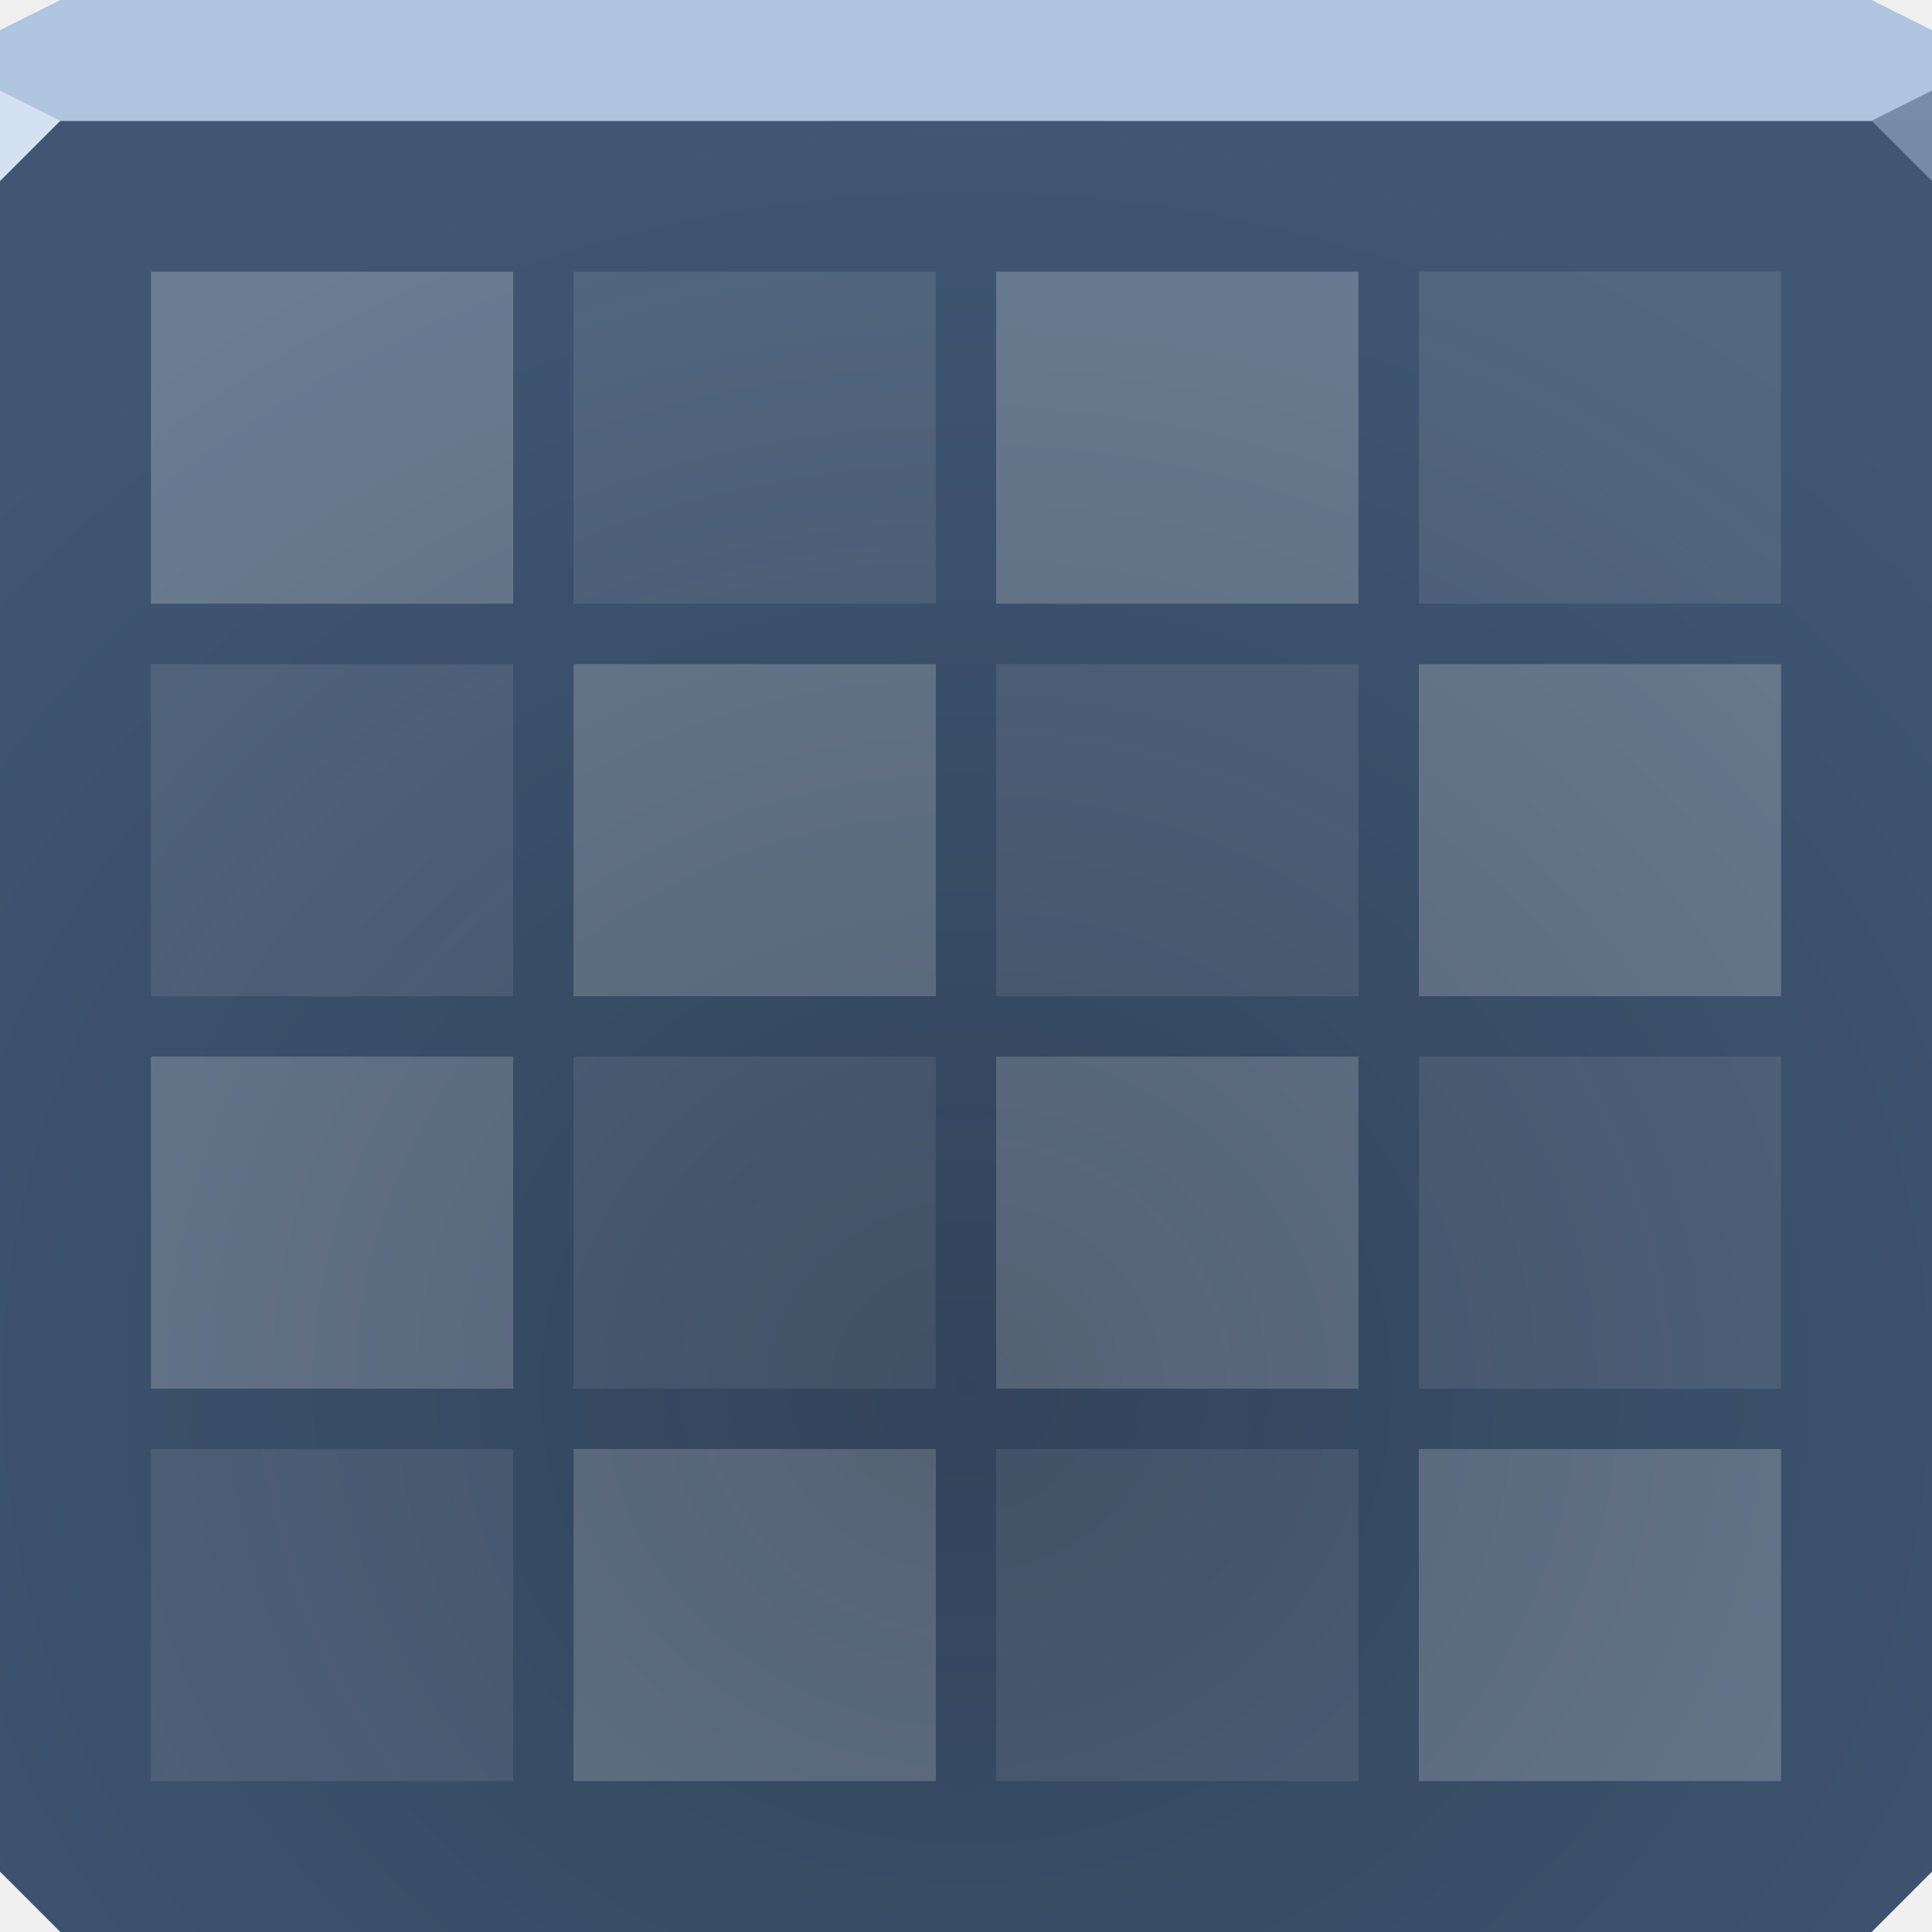
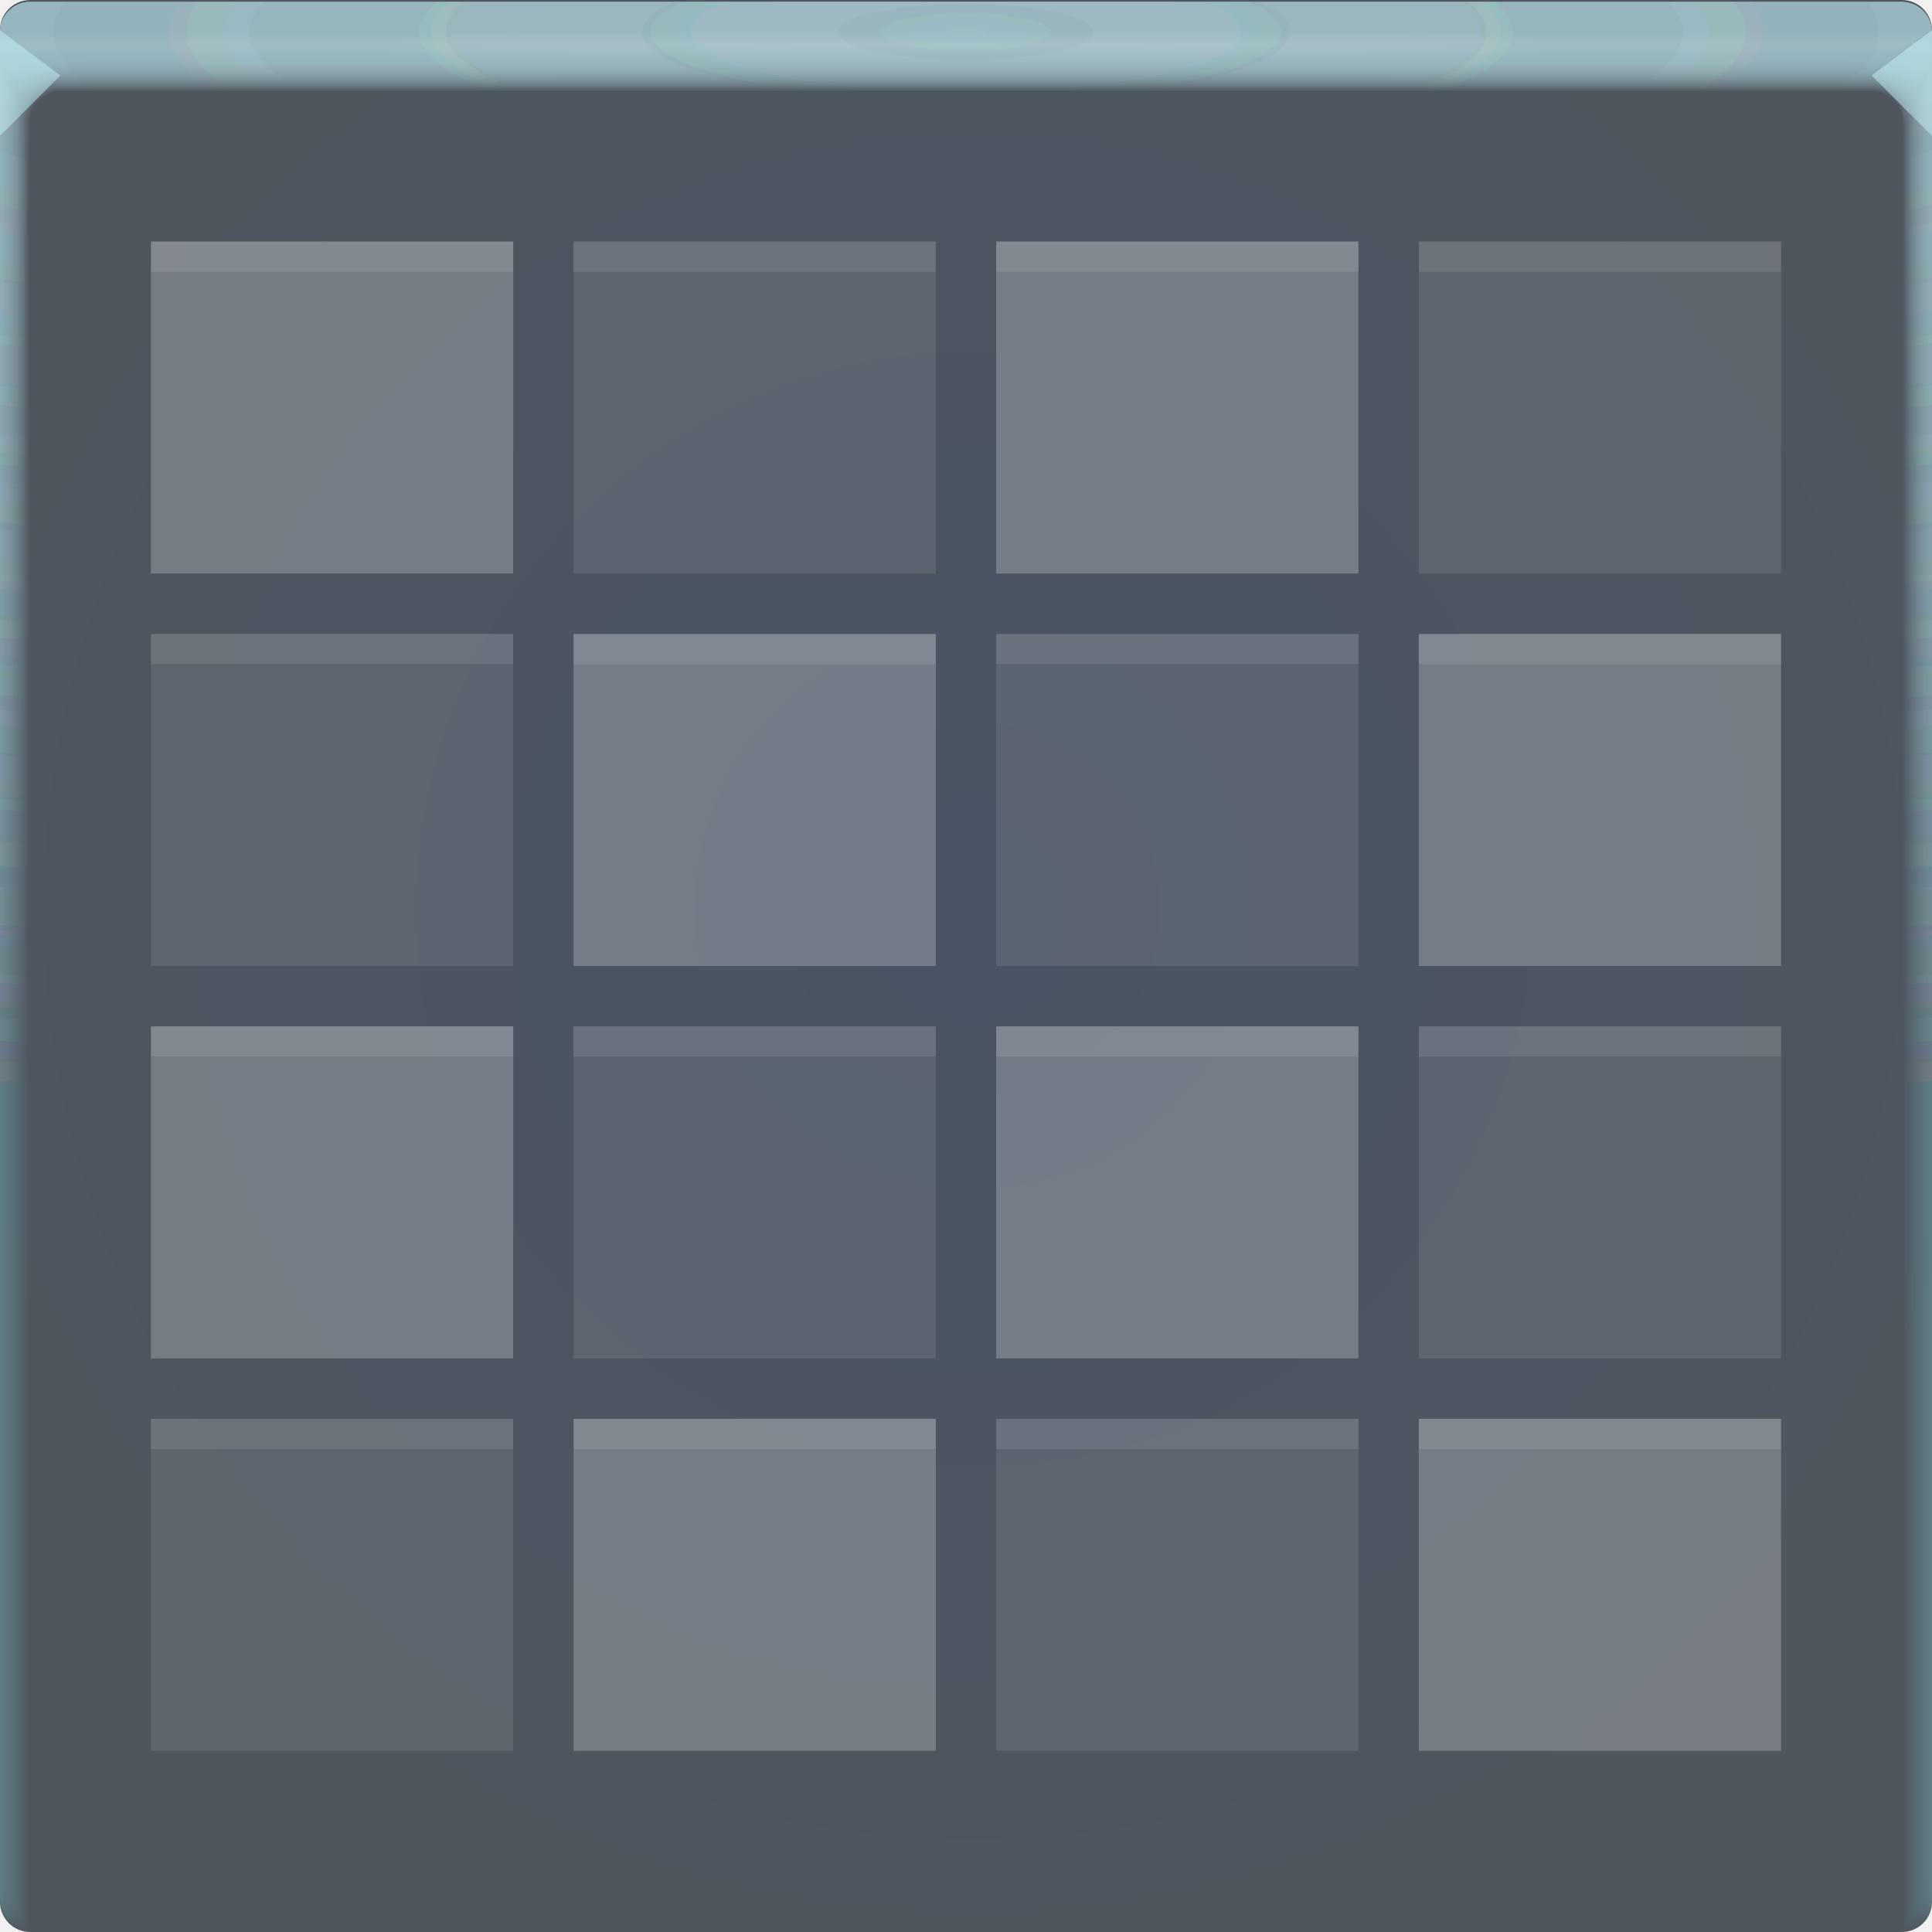
- <svg xmlns="http://www.w3.org/2000/svg" width="64" height="64" version="1.1">
+ <svg xmlns="http://www.w3.org/2000/svg" xmlns:xlink="http://www.w3.org/1999/xlink" width="64" height="64" version="1.1">
  <defs>
-     <radialGradient id="a" cx="32" cy="46.734" r="32" gradientTransform="matrix(1.4154 0 0 1.3269 -13.292 -16.074)" gradientUnits="userSpaceOnUse">
-       <stop stop-color="#0c1116" stop-opacity=".259" offset="0" />
-       <stop stop-color="#0c1116" stop-opacity="0" offset="1" />
+     <radialGradient id="b" cx="31.744" cy="30.855" r="32" gradientTransform="matrix(1.1553,0,0,1.1553,277.45,965.74)" gradientUnits="userSpaceOnUse">
+       <stop stop-color="#495363" offset="0" />
+       <stop stop-color="#4f565e" offset="1" />
+     </radialGradient>
+     <radialGradient id="c" cx="35.574" cy="1.019" r="32" gradientTransform="matrix(0,1.1252,-5.1753,0,37.271,-39.029)" gradientUnits="userSpaceOnUse" xlink:href="#a-7" />
+     <linearGradient id="a-7">
+       <stop stop-color="#a6c7ce" stop-opacity=".13" offset="0" />
+       <stop stop-color="#8eb8c1" stop-opacity=".03" offset="1" />
+     </linearGradient>
+     <radialGradient id="d" cx="35.574" cy="1.036" r="32" gradientTransform="matrix(0,1.1252,-5.1753,0,37.363,-39.029)" gradientUnits="userSpaceOnUse" xlink:href="#a-7" />
+     <radialGradient id="e" cx="35.574" cy="1.055" r="32" gradientTransform="matrix(0,1.1252,-5.1753,0,37.458,-39.029)" gradientUnits="userSpaceOnUse" xlink:href="#a-7" />
+     <radialGradient id="f" cx="35.574" cy="1.071" r="32" gradientTransform="matrix(0,1.1252,-5.1753,0,37.544,-39.029)" gradientUnits="userSpaceOnUse" xlink:href="#a-7" />
+     <radialGradient id="g" cx="35.574" cy="1.091" r="32" gradientTransform="matrix(0,1.1252,-5.1753,0,37.648,-39.029)" gradientUnits="userSpaceOnUse" xlink:href="#a-7" />
+     <radialGradient id="h" cx="35.574" cy="1.113" r="32" gradientTransform="matrix(0,1.1252,-5.1753,0,37.758,-39.029)" gradientUnits="userSpaceOnUse" xlink:href="#a-7" />
+     <radialGradient id="i" cx="35.574" cy="1.135" r="32" gradientTransform="matrix(0,1.1252,-5.1753,0,37.875,-39.029)" gradientUnits="userSpaceOnUse" xlink:href="#a-7" />
+     <radialGradient id="j" cx="35.574" cy="1.159" r="32" gradientTransform="matrix(0,1.1252,-5.1753,0,38,-39.029)" gradientUnits="userSpaceOnUse" xlink:href="#a-7" />
+     <radialGradient id="k" cx="35.574" cy="1.18" r="32" gradientTransform="matrix(0,1.1252,-5.1753,0,38.107,-39.029)" gradientUnits="userSpaceOnUse" xlink:href="#a-7" />
+     <radialGradient id="l" cx="35.574" cy="1.208" r="32" gradientTransform="matrix(0,1.1252,-5.1753,0,38.252,-39.029)" gradientUnits="userSpaceOnUse" xlink:href="#a-7" />
+     <radialGradient id="m" cx="35.574" cy="1.239" r="32" gradientTransform="matrix(0,1.1252,-5.1753,0,38.411,-39.029)" gradientUnits="userSpaceOnUse" xlink:href="#a-7" />
+     <radialGradient id="n" cx="35.574" cy="1.273" r="32" gradientTransform="matrix(0,1.1252,-5.1753,0,38.587,-39.029)" gradientUnits="userSpaceOnUse" xlink:href="#a-7" />
+     <radialGradient id="o" cx="35.574" cy="1.304" r="32" gradientTransform="matrix(0,1.1252,-5.1753,0,38.75,-39.029)" gradientUnits="userSpaceOnUse" xlink:href="#a-7" />
+     <radialGradient id="p" cx="35.574" cy="1.346" r="32" gradientTransform="matrix(0,1.1252,-5.1753,0,38.966,-39.029)" gradientUnits="userSpaceOnUse" xlink:href="#a-7" />
+     <radialGradient id="q" cx="35.574" cy="1.393" r="32" gradientTransform="matrix(0,1.1252,-5.1753,0,39.208,-39.029)" gradientUnits="userSpaceOnUse" xlink:href="#a-7" />
+     <radialGradient id="r" cx="35.574" cy="1.439" r="32" gradientTransform="matrix(0,1.1252,-5.1753,0,39.446,-39.027)" gradientUnits="userSpaceOnUse" xlink:href="#a-7" />
+     <radialGradient id="s" cx="32" cy="15.077" r="32" gradientTransform="matrix(2.0435 0 0 .0149 -33.393 1.217)" gradientUnits="userSpaceOnUse">
+       <stop stop-color="#fff" stop-opacity=".126" offset="0" />
+       <stop stop-color="#fff" stop-opacity=".001" offset="1" />
    </radialGradient>
  </defs>
-   <path d="m0 4v58l2 2h60l2-2v-58h-32z" color="#000000" fill="#405673" />
-   <path d="m2 0-2 1v3h64v-3l-2-1h-60z" color="#000000" fill="#afc4df" />
-   <path d="m0 3v3l2-2z" fill="#d4e1f0" />
-   <path d="m64 6-2-2 2-1z" fill="#778ca8" fill-opacity=".995" />
-   <path d="m5 9v11h12v-11h-12zm28 0v11h12v-11h-12zm-14 13v11h12v-11h-12zm28 0v11h12v-11h-12zm-42 13v11h12v-11h-12zm28 0v11h12v-11h-12zm-14 13v11h12v-11h-12zm28 0v11h12v-11h-12z" color="#000000" fill="#fdffff" fill-opacity=".231" fill-rule="evenodd" />
-   <path d="m19 9v11h12v-11h-12zm28 0v11h12v-11h-12zm-42 13v11h12v-11h-12zm28 0v11h12v-11h-12zm-14 13v11h12v-11h-12zm28 0v11h12v-11h-12zm-42 13v11h12v-11h-12zm28 0v11h12v-11h-12z" color="#000000" fill="#ffffff" fill-opacity=".102" fill-rule="evenodd" />
-   <path d="m0 4v58l2 2h60l2-2v-58h-64z" color="#000000" fill="url(#a)" />
+   <g transform="translate(346.38,-971.27)">
+     <rect transform="scale(-1,1)" x="282.38" y="971.27" width="64" height="64" rx="1" ry="1" fill="url(#b)" paint-order="fill markers stroke" />
+     <path transform="translate(-346.38,971.33)" d="m1 0c-0.554 0-1 0.446-1 1v62-0.224 0.224-62l1.752 1h60.213l2.035-1v62-0.334 0.334-62c0.001-0.553-0.447-1.001-1-1z" fill="url(#c)" />
+     <path transform="translate(-346.38,971.33)" d="m1 0c-0.555-0.001-1.004 0.451-1 1.006v61.98-0.197c0-0.277 4e-3 -0.184 0.01 0.246 0.012 0.016 0.03-0.297 0.052-0.897v-60c0.072-9e-3 0.133-0.013 0.185-0.013 0.29-0.016 0.357-0.032 0.774-0.044 0.246-0.011 0.496-0.019 0.747-0.019 19.183 2e-3 39.392 0 60.2 0 0.346 0 0.689 0.012 1.023 0.03 0.268 0.01 0.389 0.02 0.52 0.033 0.106 0 0.22 0.01 0.427 0.028v59.744c0.027 0.754 0.05 1.148 0.059 1.123l3e-3 -0.334v0.286-60.762c0-0.143 0-1.22-2e-3 -1.224-0.005-0.552-0.46-0.995-1.012-0.986h-61.986" fill="url(#d)" />
+     <path transform="translate(-346.38,971.33)" d="m1 0c-0.555-0.001-1.004 0.451-1 1.006v61.966-0.169c0-0.245 8e-3 -0.145 0.021 0.266 0.022 0.034 0.06-0.247 0.104-0.807v-59.988c0.056-0.015 0.115-0.023 0.173-0.025 0.27-0.031 0.341-0.064 0.743-0.088 0.242-0.022 0.492-0.037 0.742-0.037 19.217 2e-3 39.34 0 60.187 0 0.347 0 0.69 0.024 1.013 0.06 0.256 0.02 0.372 0.042 0.494 0.065 0.1 0 0.206 0.02 0.398 0.057v59.731c0.055 0.703 0.102 1.052 0.119 1.003 4e-3 -0.154 6e-3 -0.265 6e-3 -0.333v0.237-60.748c0-0.139 0-1.215-3e-3 -1.224-0.011-0.468-0.347-0.864-0.807-0.952-0.071-0.014-0.144-0.021-0.217-0.02h-61.973" fill="url(#e)" />
+     <path transform="translate(-346.38,971.33)" d="m1 0c-0.555-0.001-1.004 0.45-1 1.005v61.953-0.14c0-0.213 0.012-0.107 0.031 0.287 0.034 0.05 0.091-0.198 0.156-0.718v-59.974c0.051-0.022 0.105-0.035 0.16-0.037 0.252-0.048 0.327-0.097 0.715-0.132 0.238-0.034 0.487-0.056 0.737-0.056 19.25 2e-3 39.286 0 60.173 0 0.348 0 0.688 0.036 1.001 0.09 0.244 0.029 0.356 0.062 0.47 0.098 0.091 0 0.19 0.03 0.37 0.085v59.718c0.082 0.653 0.151 0.957 0.176 0.884 7e-3 -0.152 0.01-0.262 0.01-0.333v0.188-60.734c0-0.135 0-1.21-4e-3 -1.224-0.017-0.467-0.359-0.859-0.819-0.94-0.072-0.014-0.144-0.02-0.217-0.018h-61.96" fill="url(#f)" />
+     <path transform="translate(-346.38,971.33)" d="m1 0c-0.555-0.001-1.004 0.45-1 1.005v61.939-0.113c0-0.18 0.015-0.068 0.042 0.308 0.045 0.067 0.121-0.149 0.208-0.629v-59.96c0.044-0.029 0.095-0.046 0.148-0.05 0.232-0.063 0.311-0.128 0.684-0.176 0.234-0.044 0.483-0.074 0.732-0.074 19.284 2e-3 39.234 0 60.16 0 0.35 0 0.689 0.048 0.991 0.12 0.232 0.039 0.34 0.083 0.444 0.13 0.085 0 0.176 0.04 0.341 0.114v59.704c0.11 0.603 0.203 0.862 0.236 0.764 8e-3 -0.11 0.013-0.222 0.014-0.333v0.14-60.721c0-0.13-2e-3 -1.206-6e-3 -1.224-0.024-0.466-0.37-0.852-0.83-0.927-0.073-0.013-0.146-0.019-0.22-0.017h-61.944" fill="url(#g)" />
+     <path transform="translate(-346.38,971.33)" d="m1 0c-0.554-0.001-1.003 0.45-1 1.004v61.926-0.084c0-0.148 0.02-0.029 0.052 0.328 0.056 0.084 0.152-0.099 0.26-0.539v-59.949c0.053-0.04 0.097-0.061 0.136-0.061 0.212-0.08 0.297-0.16 0.655-0.22 0.23-0.056 0.477-0.093 0.727-0.093 19.317 2e-3 39.18 0 60.147 0 0.35 0 0.688 0.06 0.98 0.151 0.22 0.047 0.322 0.102 0.418 0.162 0.078 0 0.162 0.049 0.313 0.142v59.69c0.137 0.553 0.253 0.767 0.295 0.645 0.01-0.11 0.015-0.221 0.017-0.332v0.09-60.705c0-0.126-2e-3 -1.202-7e-3 -1.224-0.031-0.465-0.382-0.846-0.843-0.914-0.072-0.013-0.145-0.019-0.218-0.017h-61.932" fill="url(#h)" />
+     <path transform="translate(-346.38,971.33)" d="m1 0c-0.554-0.001-1.003 0.45-1 1.004v61.912-0.056c0-0.117 0.023 0.01 0.063 0.349 0.067 0.1 0.182-0.05 0.312-0.45v-59.935c0.048-0.049 0.088-0.074 0.123-0.074 0.193-0.095 0.282-0.192 0.626-0.264 0.225-0.067 0.472-0.11 0.721-0.11h60.133c0.352 0 0.688 0.071 0.97 0.18 0.144 0.033 0.279 0.1 0.393 0.194 0.07 0 0.147 0.059 0.284 0.17v59.68c0.164 0.502 0.304 0.671 0.354 0.524 0.014-0.14 0.02-0.25 0.02-0.331v0.042-60.695c0-0.121-2e-3 -1.197-9e-3 -1.224-0.037-0.464-0.393-0.84-0.854-0.902-0.072-0.012-0.145-0.016-0.218-0.014h-61.918" fill="url(#i)" />
+     <path transform="translate(-346.38,971.33)" d="m1 0c-0.554-0.001-1.003 0.45-1 1.004v61.898-0.029c0-0.084 0.027 0.049 0.073 0.37 0.079 0.117 0.212 0 0.365-0.36v-59.923c0.043-0.057 0.079-0.086 0.11-0.086 0.174-0.112 0.267-0.225 0.596-0.309 0.23-0.083 0.472-0.126 0.717-0.129 19.385 2e-3 39.075 0 60.12 0 0.353 0 0.687 0.084 0.958 0.211 0.141 0.041 0.268 0.119 0.368 0.227 0.063 0 0.132 0.068 0.256 0.199v59.665c0.192 0.452 0.354 0.576 0.413 0.404 0.014-0.11 0.022-0.22 0.024-0.33v-61.687c0-0.117-4e-3 -0.193-0.01-0.224-0.044-0.464-0.405-0.835-0.868-0.89-0.072-0.01-0.144-0.014-0.217-0.011h-61.905" fill="url(#j)" />
+     <path transform="translate(-346.38,971.33)" d="m1 0c-0.554-0.001-1.003 0.449-1 1.003v61.885c0-0.052 0.03 0.087 0.084 0.39 0.09 0.135 0.242 0.05 0.416-0.27v-59.911c0.038-0.063 0.07-0.097 0.099-0.097 0.154-0.127 0.251-0.257 0.566-0.352 0.217-0.089 0.463-0.148 0.711-0.148 19.418 2e-3 39.022 0 60.107 0 0.355 0 0.687 0.096 0.947 0.242 0.138 0.05 0.257 0.14 0.343 0.258 0.056 0 0.118 0.079 0.227 0.227v59.651c0.22 0.402 0.406 0.482 0.473 0.285 0.018-0.132 0.027-0.243 0.027-0.33v-61.721c0-0.113-4e-3 -0.188-0.012-0.224-0.05-0.463-0.416-0.828-0.879-0.877-0.072-0.01-0.145-0.014-0.218-0.011h-61.89" fill="url(#k)" />
+     <path transform="translate(-346.38,971.33)" d="m1 0c-0.554-0.001-1.003 0.449-1 1.003v61.899c0-0.02 0.035 0.126 0.094 0.41 0.101 0.152 0.273 0.1 0.468-0.18v-59.897c0.034-0.073 0.062-0.11 0.087-0.11 0.135-0.143 0.236-0.29 0.536-0.397 0.213-0.1 0.459-0.166 0.707-0.166 19.452 2e-3 38.969 0 60.093 0 0.356 0 0.687 0.108 0.936 0.272 0.134 0.06 0.246 0.162 0.317 0.29 0.05 0 0.103 0.089 0.2 0.256v59.64c0.246 0.352 0.455 0.386 0.531 0.165 0.02-0.128 0.03-0.239 0.03-0.33v-61.755c0-0.108-4e-3 -0.184-0.013-0.224-0.057-0.462-0.428-0.821-0.891-0.864-0.072-0.009-0.145-0.012-0.218-0.01h-61.877" fill="url(#l)" />
+     <path transform="translate(-346.38,971.33)" d="m1 0c-0.554-0.001-1.002 0.448-1 1.002v61.913c0 0.013 0.039 0.165 0.105 0.432 0.112 0.168 0.303 0.148 0.52-0.092v-59.882c0.029-0.081 0.053-0.123 0.074-0.123 0.116-0.159 0.222-0.321 0.507-0.44 0.215-0.117 0.456-0.181 0.701-0.185 19.486 2e-3 38.916 0 60.08 0 0.357 0 0.687 0.12 0.925 0.302 0.131 0.072 0.234 0.185 0.292 0.323 0.043 0 0.089 0.098 0.171 0.284v59.626c0.275 0.302 0.507 0.29 0.591 0.046 0.022-0.125 0.034-0.236 0.034-0.33v-61.791c0-0.104-5e-3 -0.18-0.016-0.224-0.063-0.461-0.439-0.815-0.903-0.852-0.072-0.008-0.145-0.011-0.218-8e-3h-61.863" fill="url(#m)" />
+     <path transform="translate(-346.38,971.33)" d="m1 0c-0.554-0.001-1.002 0.448-1 1.002v61.928c0 0.045 0.042 0.203 0.115 0.453 0.123 0.184 0.333 0.197 0.572-3e-3v-59.87c0.024-0.089 0.045-0.135 0.062-0.135 0.097-0.174 0.207-0.353 0.478-0.484 0.204-0.122 0.448-0.203 0.696-0.203 19.519 2e-3 38.863 0 60.067 0 0.335-0.002 0.659 0.116 0.914 0.332 0.15 0.103 0.224 0.225 0.267 0.355 0.035 0 0.073 0.108 0.142 0.313v59.612c0.302 0.251 0.557 0.196 0.65-0.074 0.023-0.109 0.035-0.219 0.037-0.33v-61.825c0-0.1-6e-3 -0.175-0.017-0.224-0.07-0.46-0.45-0.81-0.915-0.84-0.072-0.007-0.145-0.009-0.218-7e-3h-61.85" fill="url(#n)" />
+     <path transform="translate(-346.38,971.33)" d="m1 0c-0.554-0.001-1.002 0.448-1 1.002v61.942c0 0.077 0.046 0.242 0.126 0.473 0.134 0.201 0.363 0.246 0.624 0.086v-59.856c0.02-0.097 0.035-0.147 0.05-0.147 0.08-0.225 0.239-0.413 0.447-0.529 0.2-0.133 0.444-0.221 0.691-0.221 19.553 2e-3 38.811 0 60.053 0 0.36 0 0.686 0.144 0.903 0.362 0.123 0.098 0.208 0.235 0.242 0.388 0.028 0 0.059 0.118 0.114 0.341v59.598c0.33 0.2 0.608 0.1 0.709-0.194 0.026-0.117 0.04-0.228 0.04-0.329v-61.86c0-0.095-6e-3 -0.17-0.018-0.224-0.076-0.459-0.462-0.803-0.927-0.827-0.073-0.006-0.145-0.007-0.218-5e-3h-61.836" fill="url(#o)" />
+     <path transform="translate(-346.38,971.33)" d="m1 0c-0.553-0.001-1.002 0.448-1 1.001v61.956c0 0.11 0.05 0.281 0.136 0.494 0.146 0.218 0.394 0.296 0.677 0.176v-59.843c0.014-0.105 0.026-0.16 0.036-0.16 0.062-0.237 0.212-0.441 0.419-0.572 0.196-0.144 0.439-0.24 0.686-0.24 19.586 2e-3 38.758 0 60.04 0 0.36 0 0.685 0.156 0.892 0.392 0.117 0.112 0.193 0.26 0.216 0.42 0.021 0 0.044 0.128 0.086 0.37v59.585c0.356 0.15 0.658 5e-3 0.768-0.314 0.029-0.114 0.044-0.224 0.044-0.328v-61.895c0-0.09-7e-3 -0.166-0.02-0.224-0.083-0.458-0.474-0.797-0.94-0.814-0.072-0.005-0.145-0.006-0.217-5e-3h-61.823" fill="url(#p)" />
+     <path transform="translate(-346.38,971.33)" d="m1 0c-0.553-0.001-1.001 0.447-1 1v61.972c0 0.142 0.054 0.32 0.147 0.515 0.156 0.241 0.453 0.35 0.728 0.265v-59.83c0.01-0.114 0.018-0.172 0.025-0.172 0.044-0.248 0.184-0.47 0.389-0.617 0.192-0.155 0.434-0.258 0.68-0.258 19.62 2e-3 38.705 0 60.027 0 0.362 0 0.686 0.168 0.882 0.422 0.11 0.127 0.176 0.286 0.19 0.453 0.015 0 0.03 0.137 0.057 0.398v59.572c0.385 0.1 0.71-0.09 0.828-0.434 0.03-0.11 0.047-0.22 0.047-0.328v-61.93c0-0.086-7e-3 -0.161-0.021-0.224-0.09-0.457-0.485-0.791-0.951-0.802-0.073-0.003-0.146-0.004-0.219-2e-3h-61.809" fill="url(#q)" />
+     <path transform="translate(-346.38,971.33)" d="m1 2e-3c-0.553-0.001-1.001 0.447-1 1v61.986c0 0.174 0.058 0.358 0.157 0.535 0.17 0.259 0.473 0.397 0.78 0.355v-59.816c5e-3 -0.122 0.01-0.185 0.013-0.185 0.028-0.259 0.158-0.496 0.36-0.66 0.187-0.166 0.429-0.277 0.675-0.277 19.653 2e-3 38.652 0 60.013 0 0.363 0 0.685 0.18 0.87 0.452 0.102 0.141 0.16 0.31 0.166 0.485 7e-3 0 0.015 0.147 0.028 0.427v59.558c0.412 0.05 0.76-0.186 0.887-0.553 0.033-0.106 0.05-0.217 0.05-0.328v-61.965c0.01-0.553-0.432-1.008-0.985-1.014-0.073-0.001-0.147-0.001-0.22 0h-61.794" fill="url(#r)" />
+     <path transform="translate(-346.38,971.33)" d="m1 2e-3c-0.553-0.001-1.001 0.447-1 1v2h64v-1.998c0.001-0.553-0.447-1.001-1-1h-62z" fill="url(#s)" />
+     <path d="m-346.38 972.27v3.5l2-2zm64 3.5-2-2 2-1.5z" fill="#ccfbff" fill-opacity=".45" />
+   </g>
+   <path d="m5 8v11h12v-11zm28 0v11h12v-11zm-14 13v11h12v-11zm28 0v11h12v-11zm-42 13v11h12v-11zm28 0v11h12v-11zm-14 13v11h12v-11zm28 0v11h12v-11z" color="#000000" fill="#fdffff" fill-opacity=".232" fill-rule="evenodd" />
+   <path d="m19 8v11h12v-11zm28 0v11h12v-11zm-42 13v11h12v-11zm28 0v11h12v-11zm-14 13v11h12v-11zm28 0v11h12v-11zm-42 13v11h12v-11zm28 0v11h12v-11z" fill="#ffffff" fill-opacity=".097" />
+   <path d="m5 8v1h12v-1h-12zm14 0v1h12v-1h-12zm14 0v1h12v-1h-12zm14 0v1h12v-1h-12zm-42 13v1h12v-1h-12zm14 0v1h12v-1h-12zm14 0v1h12v-1h-12zm14 0v1h12v-1h-12zm-42 13v1h12v-1h-12zm14 0v1h12v-1h-12zm14 0v1h12v-1h-12zm14 0v1h12v-1h-12zm-42 13v1h12v-1h-12zm14 0v1h12v-1h-12zm14 0v1h12v-1h-12zm14 0v1h12v-1h-12z" fill="#ffffff" fill-opacity=".092" />
</svg>
